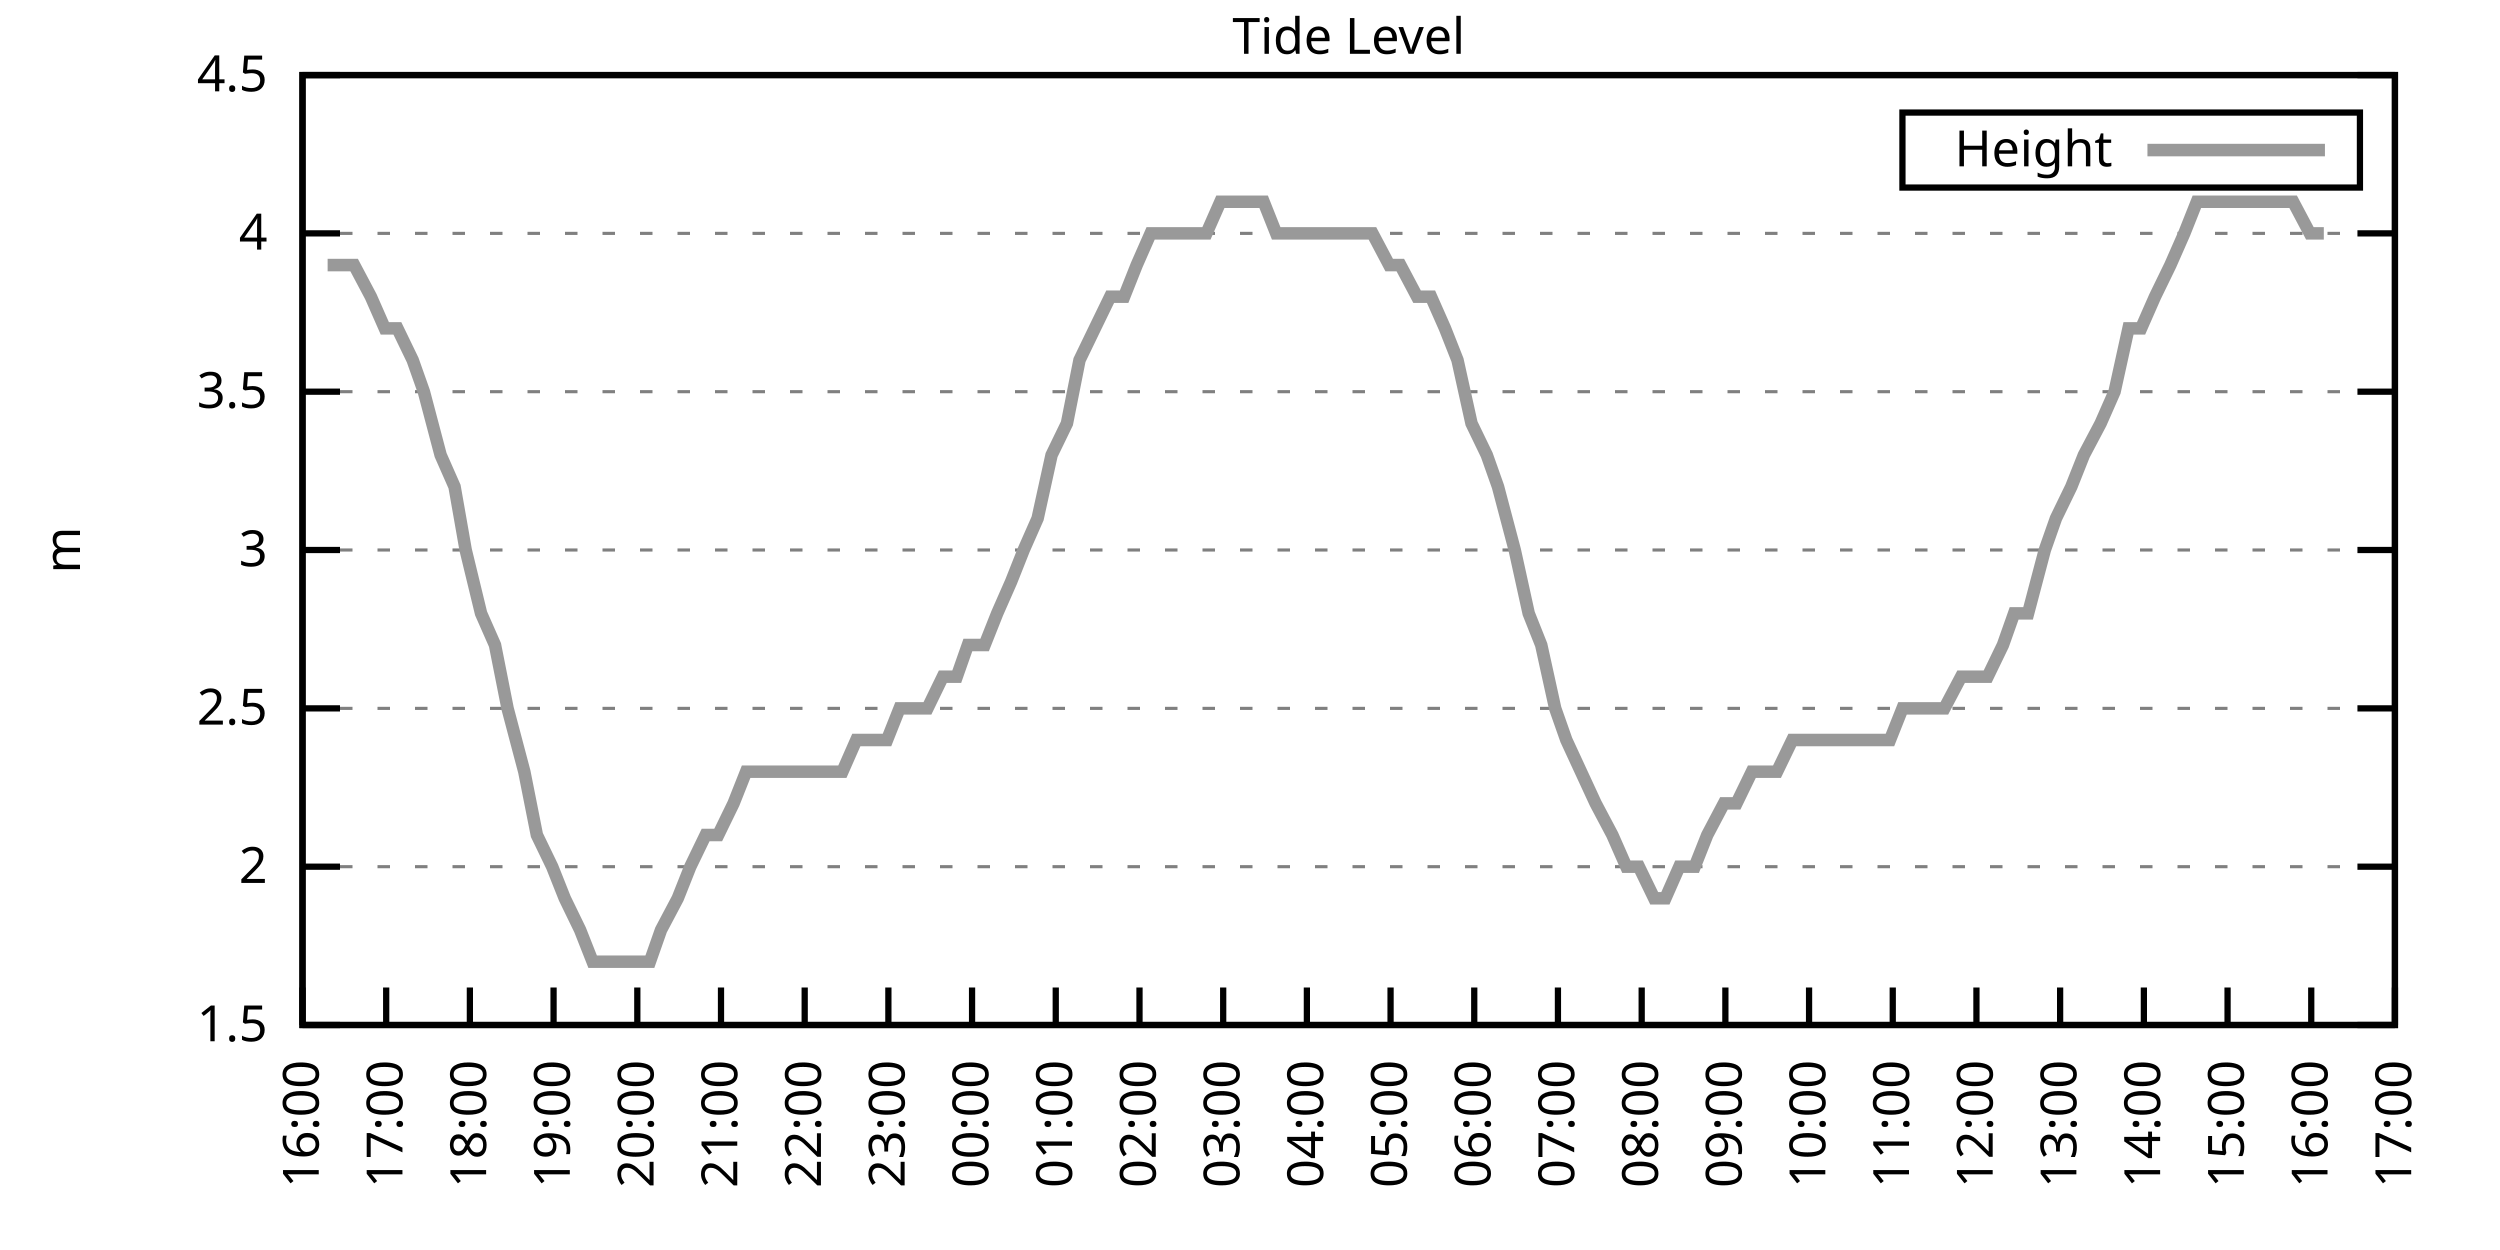
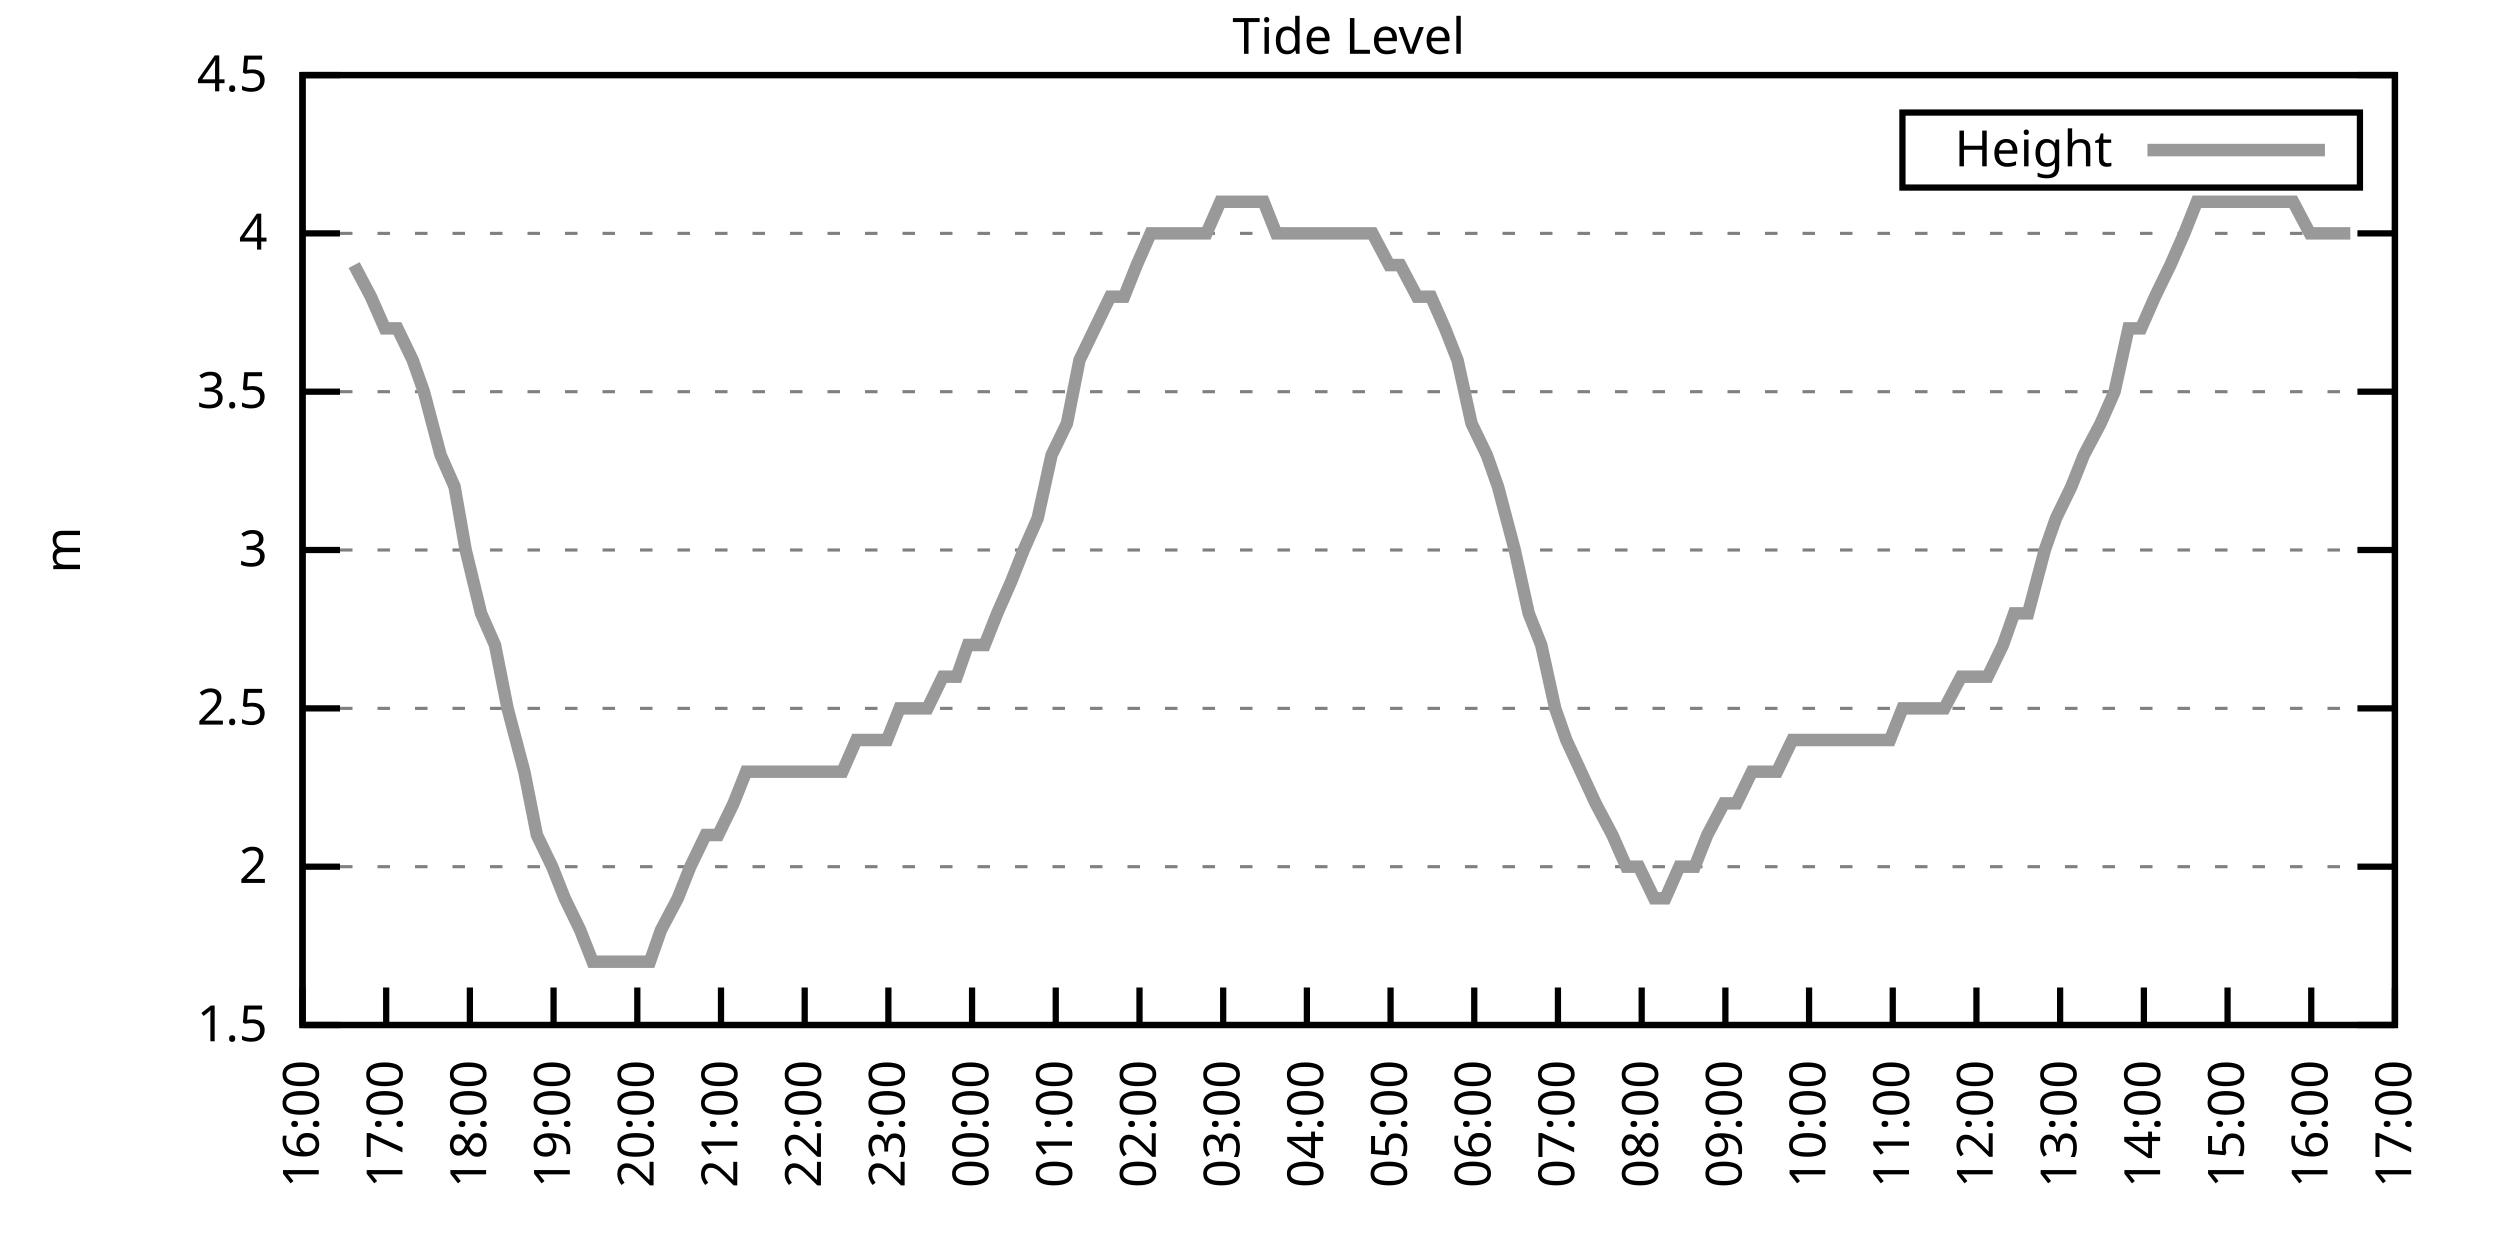
<svg xmlns="http://www.w3.org/2000/svg" xmlns:xlink="http://www.w3.org/1999/xlink" width="400" height="200" viewBox="0 0 400 200">
  <g id="gnuplot_canvas">
    <rect x="0" y="0" width="400" height="200" fill="none" />
    <defs>
      <circle id="gpDot" r="0.5" stroke-width="0.5" stroke="currentColor" />
      <path id="gpPt0" stroke-width="0.333" stroke="currentColor" d="M-1,0 h2 M0,-1 v2" />
      <path id="gpPt1" stroke-width="0.333" stroke="currentColor" d="M-1,-1 L1,1 M1,-1 L-1,1" />
      <path id="gpPt2" stroke-width="0.333" stroke="currentColor" d="M-1,0 L1,0 M0,-1 L0,1 M-1,-1 L1,1 M-1,1 L1,-1" />
      <rect id="gpPt3" stroke-width="0.333" stroke="currentColor" x="-1" y="-1" width="2" height="2" />
      <rect id="gpPt4" stroke-width="0.333" stroke="currentColor" fill="currentColor" x="-1" y="-1" width="2" height="2" />
      <circle id="gpPt5" stroke-width="0.333" stroke="currentColor" cx="0" cy="0" r="1" />
      <use xlink:href="#gpPt5" id="gpPt6" fill="currentColor" stroke="none" />
      <path id="gpPt7" stroke-width="0.333" stroke="currentColor" d="M0,-1.33 L-1.33,0.67 L1.33,0.67 z" />
      <use xlink:href="#gpPt7" id="gpPt8" fill="currentColor" stroke="none" />
      <use xlink:href="#gpPt7" id="gpPt9" stroke="currentColor" transform="rotate(180)" />
      <use xlink:href="#gpPt9" id="gpPt10" fill="currentColor" stroke="none" />
      <use xlink:href="#gpPt3" id="gpPt11" stroke="currentColor" transform="rotate(45)" />
      <use xlink:href="#gpPt11" id="gpPt12" fill="currentColor" stroke="none" />
      <path id="gpPt13" stroke-width="0.333" stroke="currentColor" d="M0,1.330 L1.265,0.411 L0.782,-1.067 L-0.782,-1.076 L-1.265,0.411 z" />
      <use xlink:href="#gpPt13" id="gpPt14" fill="currentColor" stroke="none" />
      <filter id="textbox" filterUnits="objectBoundingBox" x="0" y="0" height="1" width="1">
        <feFlood flood-color="white" flood-opacity="1" result="bgnd" />
        <feComposite in="SourceGraphic" in2="bgnd" operator="atop" />
      </filter>
      <filter id="greybox" filterUnits="objectBoundingBox" x="0" y="0" height="1" width="1">
        <feFlood flood-color="lightgrey" flood-opacity="1" result="grey" />
        <feComposite in="SourceGraphic" in2="grey" operator="atop" />
      </filter>
    </defs>
    <g fill="none" color="white" stroke="currentColor" stroke-width="1.00" stroke-linecap="butt" stroke-linejoin="miter">
</g>
    <g fill="none" color="black" stroke="currentColor" stroke-width="1.00" stroke-linecap="butt" stroke-linejoin="miter">
      <g stroke="none" shape-rendering="crispEdges">
        <polygon fill="rgb(255, 255, 255)" points="48.40,164.00 383.18,164.00 383.18,12.02 48.40,12.02 " />
      </g>
    </g>
    <g fill="none" color="black" stroke="currentColor" stroke-width="1.00" stroke-linecap="butt" stroke-linejoin="miter">
</g>
    <g fill="none" color="black" stroke="black" stroke-width="0.50" stroke-linecap="butt" stroke-linejoin="miter">
</g>
    <g fill="none" color="gray" stroke="currentColor" stroke-width="0.50" stroke-linecap="butt" stroke-linejoin="miter">
      <path stroke="gray" stroke-dasharray="2,4" class="gridline" d="M48.40,164.00 L383.19,164.00  " />
    </g>
    <g fill="none" color="gray" stroke="gray" stroke-width="1.00" stroke-linecap="butt" stroke-linejoin="miter">
</g>
    <g fill="none" color="black" stroke="currentColor" stroke-width="1.00" stroke-linecap="butt" stroke-linejoin="miter">
      <path stroke="black" d="M48.40,164.00 L54.40,164.00 M383.19,164.00 L377.19,164.00  " />
      <g transform="translate(42.80,166.60)" stroke="none" fill="black" font-family="Sans" font-size="8.00" text-anchor="end">
        <text>
          <tspan font-family="Sans"> 1.5</tspan>
        </text>
      </g>
    </g>
    <g fill="none" color="black" stroke="currentColor" stroke-width="1.00" stroke-linecap="butt" stroke-linejoin="miter">
</g>
    <g fill="none" color="black" stroke="black" stroke-width="0.50" stroke-linecap="butt" stroke-linejoin="miter">
</g>
    <g fill="none" color="gray" stroke="currentColor" stroke-width="0.50" stroke-linecap="butt" stroke-linejoin="miter">
      <path stroke="gray" stroke-dasharray="2,4" class="gridline" d="M48.40,138.67 L383.19,138.67  " />
    </g>
    <g fill="none" color="gray" stroke="gray" stroke-width="1.00" stroke-linecap="butt" stroke-linejoin="miter">
</g>
    <g fill="none" color="black" stroke="currentColor" stroke-width="1.00" stroke-linecap="butt" stroke-linejoin="miter">
      <path stroke="black" d="M48.40,138.67 L54.40,138.67 M383.19,138.67 L377.19,138.67  " />
      <g transform="translate(42.80,141.27)" stroke="none" fill="black" font-family="Sans" font-size="8.00" text-anchor="end">
        <text>
          <tspan font-family="Sans"> 2</tspan>
        </text>
      </g>
    </g>
    <g fill="none" color="black" stroke="currentColor" stroke-width="1.00" stroke-linecap="butt" stroke-linejoin="miter">
</g>
    <g fill="none" color="black" stroke="black" stroke-width="0.50" stroke-linecap="butt" stroke-linejoin="miter">
</g>
    <g fill="none" color="gray" stroke="currentColor" stroke-width="0.50" stroke-linecap="butt" stroke-linejoin="miter">
      <path stroke="gray" stroke-dasharray="2,4" class="gridline" d="M48.40,113.34 L383.19,113.34  " />
    </g>
    <g fill="none" color="gray" stroke="gray" stroke-width="1.00" stroke-linecap="butt" stroke-linejoin="miter">
</g>
    <g fill="none" color="black" stroke="currentColor" stroke-width="1.00" stroke-linecap="butt" stroke-linejoin="miter">
      <path stroke="black" d="M48.40,113.34 L54.40,113.34 M383.19,113.34 L377.19,113.34  " />
      <g transform="translate(42.80,115.94)" stroke="none" fill="black" font-family="Sans" font-size="8.00" text-anchor="end">
        <text>
          <tspan font-family="Sans"> 2.5</tspan>
        </text>
      </g>
    </g>
    <g fill="none" color="black" stroke="currentColor" stroke-width="1.00" stroke-linecap="butt" stroke-linejoin="miter">
</g>
    <g fill="none" color="black" stroke="black" stroke-width="0.50" stroke-linecap="butt" stroke-linejoin="miter">
</g>
    <g fill="none" color="gray" stroke="currentColor" stroke-width="0.50" stroke-linecap="butt" stroke-linejoin="miter">
      <path stroke="gray" stroke-dasharray="2,4" class="gridline" d="M48.40,88.00 L383.19,88.00  " />
    </g>
    <g fill="none" color="gray" stroke="gray" stroke-width="1.00" stroke-linecap="butt" stroke-linejoin="miter">
</g>
    <g fill="none" color="black" stroke="currentColor" stroke-width="1.00" stroke-linecap="butt" stroke-linejoin="miter">
      <path stroke="black" d="M48.40,88.00 L54.40,88.00 M383.19,88.00 L377.19,88.00  " />
      <g transform="translate(42.80,90.60)" stroke="none" fill="black" font-family="Sans" font-size="8.00" text-anchor="end">
        <text>
          <tspan font-family="Sans"> 3</tspan>
        </text>
      </g>
    </g>
    <g fill="none" color="black" stroke="currentColor" stroke-width="1.00" stroke-linecap="butt" stroke-linejoin="miter">
</g>
    <g fill="none" color="black" stroke="black" stroke-width="0.50" stroke-linecap="butt" stroke-linejoin="miter">
</g>
    <g fill="none" color="gray" stroke="currentColor" stroke-width="0.50" stroke-linecap="butt" stroke-linejoin="miter">
      <path stroke="gray" stroke-dasharray="2,4" class="gridline" d="M48.40,62.67 L383.19,62.67  " />
    </g>
    <g fill="none" color="gray" stroke="gray" stroke-width="1.00" stroke-linecap="butt" stroke-linejoin="miter">
</g>
    <g fill="none" color="black" stroke="currentColor" stroke-width="1.00" stroke-linecap="butt" stroke-linejoin="miter">
      <path stroke="black" d="M48.40,62.67 L54.40,62.67 M383.19,62.67 L377.19,62.67  " />
      <g transform="translate(42.80,65.27)" stroke="none" fill="black" font-family="Sans" font-size="8.00" text-anchor="end">
        <text>
          <tspan font-family="Sans"> 3.5</tspan>
        </text>
      </g>
    </g>
    <g fill="none" color="black" stroke="currentColor" stroke-width="1.00" stroke-linecap="butt" stroke-linejoin="miter">
</g>
    <g fill="none" color="black" stroke="black" stroke-width="0.50" stroke-linecap="butt" stroke-linejoin="miter">
</g>
    <g fill="none" color="gray" stroke="currentColor" stroke-width="0.50" stroke-linecap="butt" stroke-linejoin="miter">
      <path stroke="gray" stroke-dasharray="2,4" class="gridline" d="M48.40,37.34 L383.19,37.34  " />
    </g>
    <g fill="none" color="gray" stroke="gray" stroke-width="1.00" stroke-linecap="butt" stroke-linejoin="miter">
</g>
    <g fill="none" color="black" stroke="currentColor" stroke-width="1.00" stroke-linecap="butt" stroke-linejoin="miter">
      <path stroke="black" d="M48.40,37.34 L54.40,37.34 M383.19,37.34 L377.19,37.34  " />
      <g transform="translate(42.80,39.94)" stroke="none" fill="black" font-family="Sans" font-size="8.00" text-anchor="end">
        <text>
          <tspan font-family="Sans"> 4</tspan>
        </text>
      </g>
    </g>
    <g fill="none" color="black" stroke="currentColor" stroke-width="1.00" stroke-linecap="butt" stroke-linejoin="miter">
</g>
    <g fill="none" color="black" stroke="black" stroke-width="0.50" stroke-linecap="butt" stroke-linejoin="miter">
</g>
    <g fill="none" color="gray" stroke="currentColor" stroke-width="0.50" stroke-linecap="butt" stroke-linejoin="miter">
      <path stroke="gray" stroke-dasharray="2,4" class="gridline" d="M48.40,12.01 L383.19,12.01  " />
    </g>
    <g fill="none" color="gray" stroke="gray" stroke-width="1.00" stroke-linecap="butt" stroke-linejoin="miter">
</g>
    <g fill="none" color="black" stroke="currentColor" stroke-width="1.00" stroke-linecap="butt" stroke-linejoin="miter">
      <path stroke="black" d="M48.40,12.01 L54.40,12.01 M383.19,12.01 L377.19,12.01  " />
      <g transform="translate(42.80,14.61)" stroke="none" fill="black" font-family="Sans" font-size="8.00" text-anchor="end">
        <text>
          <tspan font-family="Sans"> 4.5</tspan>
        </text>
      </g>
    </g>
    <g fill="none" color="black" stroke="currentColor" stroke-width="1.00" stroke-linecap="butt" stroke-linejoin="miter">
      <path stroke="black" d="M48.40,164.00 L48.40,158.00  " />
      <g transform="translate(51.00,169.60) rotate(270.00)" stroke="none" fill="black" font-family="Sans" font-size="8.00" text-anchor="end">
        <text>
          <tspan font-family="Sans">16:00</tspan>
        </text>
      </g>
    </g>
    <g fill="none" color="black" stroke="currentColor" stroke-width="1.00" stroke-linecap="butt" stroke-linejoin="miter">
      <path stroke="black" d="M61.79,164.00 L61.79,158.00  " />
      <g transform="translate(64.39,169.60) rotate(270.00)" stroke="none" fill="black" font-family="Sans" font-size="8.00" text-anchor="end">
        <text>
          <tspan font-family="Sans">17:00</tspan>
        </text>
      </g>
    </g>
    <g fill="none" color="black" stroke="currentColor" stroke-width="1.00" stroke-linecap="butt" stroke-linejoin="miter">
      <path stroke="black" d="M75.18,164.00 L75.18,158.00  " />
      <g transform="translate(77.78,169.60) rotate(270.00)" stroke="none" fill="black" font-family="Sans" font-size="8.00" text-anchor="end">
        <text>
          <tspan font-family="Sans">18:00</tspan>
        </text>
      </g>
    </g>
    <g fill="none" color="black" stroke="currentColor" stroke-width="1.00" stroke-linecap="butt" stroke-linejoin="miter">
      <path stroke="black" d="M88.57,164.00 L88.57,158.00  " />
      <g transform="translate(91.17,169.60) rotate(270.00)" stroke="none" fill="black" font-family="Sans" font-size="8.00" text-anchor="end">
        <text>
          <tspan font-family="Sans">19:00</tspan>
        </text>
      </g>
    </g>
    <g fill="none" color="black" stroke="currentColor" stroke-width="1.00" stroke-linecap="butt" stroke-linejoin="miter">
      <path stroke="black" d="M101.97,164.00 L101.97,158.00  " />
      <g transform="translate(104.57,169.60) rotate(270.00)" stroke="none" fill="black" font-family="Sans" font-size="8.00" text-anchor="end">
        <text>
          <tspan font-family="Sans">20:00</tspan>
        </text>
      </g>
    </g>
    <g fill="none" color="black" stroke="currentColor" stroke-width="1.00" stroke-linecap="butt" stroke-linejoin="miter">
      <path stroke="black" d="M115.36,164.00 L115.36,158.00  " />
      <g transform="translate(117.96,169.60) rotate(270.00)" stroke="none" fill="black" font-family="Sans" font-size="8.00" text-anchor="end">
        <text>
          <tspan font-family="Sans">21:00</tspan>
        </text>
      </g>
    </g>
    <g fill="none" color="black" stroke="currentColor" stroke-width="1.00" stroke-linecap="butt" stroke-linejoin="miter">
      <path stroke="black" d="M128.75,164.00 L128.75,158.00  " />
      <g transform="translate(131.35,169.60) rotate(270.00)" stroke="none" fill="black" font-family="Sans" font-size="8.00" text-anchor="end">
        <text>
          <tspan font-family="Sans">22:00</tspan>
        </text>
      </g>
    </g>
    <g fill="none" color="black" stroke="currentColor" stroke-width="1.00" stroke-linecap="butt" stroke-linejoin="miter">
      <path stroke="black" d="M142.14,164.00 L142.14,158.00  " />
      <g transform="translate(144.74,169.60) rotate(270.00)" stroke="none" fill="black" font-family="Sans" font-size="8.00" text-anchor="end">
        <text>
          <tspan font-family="Sans">23:00</tspan>
        </text>
      </g>
    </g>
    <g fill="none" color="black" stroke="currentColor" stroke-width="1.00" stroke-linecap="butt" stroke-linejoin="miter">
      <path stroke="black" d="M155.53,164.00 L155.53,158.00  " />
      <g transform="translate(158.13,169.60) rotate(270.00)" stroke="none" fill="black" font-family="Sans" font-size="8.00" text-anchor="end">
        <text>
          <tspan font-family="Sans">00:00</tspan>
        </text>
      </g>
    </g>
    <g fill="none" color="black" stroke="currentColor" stroke-width="1.00" stroke-linecap="butt" stroke-linejoin="miter">
      <path stroke="black" d="M168.92,164.00 L168.92,158.00  " />
      <g transform="translate(171.52,169.60) rotate(270.00)" stroke="none" fill="black" font-family="Sans" font-size="8.00" text-anchor="end">
        <text>
          <tspan font-family="Sans">01:00</tspan>
        </text>
      </g>
    </g>
    <g fill="none" color="black" stroke="currentColor" stroke-width="1.00" stroke-linecap="butt" stroke-linejoin="miter">
      <path stroke="black" d="M182.32,164.00 L182.32,158.00  " />
      <g transform="translate(184.92,169.60) rotate(270.00)" stroke="none" fill="black" font-family="Sans" font-size="8.00" text-anchor="end">
        <text>
          <tspan font-family="Sans">02:00</tspan>
        </text>
      </g>
    </g>
    <g fill="none" color="black" stroke="currentColor" stroke-width="1.00" stroke-linecap="butt" stroke-linejoin="miter">
      <path stroke="black" d="M195.71,164.00 L195.71,158.00  " />
      <g transform="translate(198.31,169.60) rotate(270.00)" stroke="none" fill="black" font-family="Sans" font-size="8.00" text-anchor="end">
        <text>
          <tspan font-family="Sans">03:00</tspan>
        </text>
      </g>
    </g>
    <g fill="none" color="black" stroke="currentColor" stroke-width="1.00" stroke-linecap="butt" stroke-linejoin="miter">
      <path stroke="black" d="M209.10,164.00 L209.10,158.00  " />
      <g transform="translate(211.70,169.60) rotate(270.00)" stroke="none" fill="black" font-family="Sans" font-size="8.00" text-anchor="end">
        <text>
          <tspan font-family="Sans">04:00</tspan>
        </text>
      </g>
    </g>
    <g fill="none" color="black" stroke="currentColor" stroke-width="1.00" stroke-linecap="butt" stroke-linejoin="miter">
      <path stroke="black" d="M222.49,164.00 L222.49,158.00  " />
      <g transform="translate(225.09,169.60) rotate(270.00)" stroke="none" fill="black" font-family="Sans" font-size="8.00" text-anchor="end">
        <text>
          <tspan font-family="Sans">05:00</tspan>
        </text>
      </g>
    </g>
    <g fill="none" color="black" stroke="currentColor" stroke-width="1.00" stroke-linecap="butt" stroke-linejoin="miter">
      <path stroke="black" d="M235.88,164.00 L235.88,158.00  " />
      <g transform="translate(238.48,169.60) rotate(270.00)" stroke="none" fill="black" font-family="Sans" font-size="8.00" text-anchor="end">
        <text>
          <tspan font-family="Sans">06:00</tspan>
        </text>
      </g>
    </g>
    <g fill="none" color="black" stroke="currentColor" stroke-width="1.00" stroke-linecap="butt" stroke-linejoin="miter">
      <path stroke="black" d="M249.27,164.00 L249.27,158.00  " />
      <g transform="translate(251.87,169.60) rotate(270.00)" stroke="none" fill="black" font-family="Sans" font-size="8.00" text-anchor="end">
        <text>
          <tspan font-family="Sans">07:00</tspan>
        </text>
      </g>
    </g>
    <g fill="none" color="black" stroke="currentColor" stroke-width="1.00" stroke-linecap="butt" stroke-linejoin="miter">
      <path stroke="black" d="M262.67,164.00 L262.67,158.00  " />
      <g transform="translate(265.27,169.60) rotate(270.00)" stroke="none" fill="black" font-family="Sans" font-size="8.00" text-anchor="end">
        <text>
          <tspan font-family="Sans">08:00</tspan>
        </text>
      </g>
    </g>
    <g fill="none" color="black" stroke="currentColor" stroke-width="1.00" stroke-linecap="butt" stroke-linejoin="miter">
      <path stroke="black" d="M276.06,164.00 L276.06,158.00  " />
      <g transform="translate(278.66,169.60) rotate(270.00)" stroke="none" fill="black" font-family="Sans" font-size="8.00" text-anchor="end">
        <text>
          <tspan font-family="Sans">09:00</tspan>
        </text>
      </g>
    </g>
    <g fill="none" color="black" stroke="currentColor" stroke-width="1.00" stroke-linecap="butt" stroke-linejoin="miter">
      <path stroke="black" d="M289.45,164.00 L289.45,158.00  " />
      <g transform="translate(292.05,169.60) rotate(270.00)" stroke="none" fill="black" font-family="Sans" font-size="8.00" text-anchor="end">
        <text>
          <tspan font-family="Sans">10:00</tspan>
        </text>
      </g>
    </g>
    <g fill="none" color="black" stroke="currentColor" stroke-width="1.00" stroke-linecap="butt" stroke-linejoin="miter">
      <path stroke="black" d="M302.84,164.00 L302.84,158.00  " />
      <g transform="translate(305.44,169.60) rotate(270.00)" stroke="none" fill="black" font-family="Sans" font-size="8.00" text-anchor="end">
        <text>
          <tspan font-family="Sans">11:00</tspan>
        </text>
      </g>
    </g>
    <g fill="none" color="black" stroke="currentColor" stroke-width="1.00" stroke-linecap="butt" stroke-linejoin="miter">
      <path stroke="black" d="M316.23,164.00 L316.23,158.00  " />
      <g transform="translate(318.83,169.60) rotate(270.00)" stroke="none" fill="black" font-family="Sans" font-size="8.00" text-anchor="end">
        <text>
          <tspan font-family="Sans">12:00</tspan>
        </text>
      </g>
    </g>
    <g fill="none" color="black" stroke="currentColor" stroke-width="1.00" stroke-linecap="butt" stroke-linejoin="miter">
      <path stroke="black" d="M329.62,164.00 L329.62,158.00  " />
      <g transform="translate(332.22,169.60) rotate(270.00)" stroke="none" fill="black" font-family="Sans" font-size="8.00" text-anchor="end">
        <text>
          <tspan font-family="Sans">13:00</tspan>
        </text>
      </g>
    </g>
    <g fill="none" color="black" stroke="currentColor" stroke-width="1.00" stroke-linecap="butt" stroke-linejoin="miter">
      <path stroke="black" d="M343.02,164.00 L343.02,158.00  " />
      <g transform="translate(345.62,169.60) rotate(270.00)" stroke="none" fill="black" font-family="Sans" font-size="8.00" text-anchor="end">
        <text>
          <tspan font-family="Sans">14:00</tspan>
        </text>
      </g>
    </g>
    <g fill="none" color="black" stroke="currentColor" stroke-width="1.00" stroke-linecap="butt" stroke-linejoin="miter">
      <path stroke="black" d="M356.41,164.00 L356.41,158.00  " />
      <g transform="translate(359.01,169.60) rotate(270.00)" stroke="none" fill="black" font-family="Sans" font-size="8.00" text-anchor="end">
        <text>
          <tspan font-family="Sans">15:00</tspan>
        </text>
      </g>
    </g>
    <g fill="none" color="black" stroke="currentColor" stroke-width="1.00" stroke-linecap="butt" stroke-linejoin="miter">
      <path stroke="black" d="M369.80,164.00 L369.80,158.00  " />
      <g transform="translate(372.40,169.60) rotate(270.00)" stroke="none" fill="black" font-family="Sans" font-size="8.00" text-anchor="end">
        <text>
          <tspan font-family="Sans">16:00</tspan>
        </text>
      </g>
    </g>
    <g fill="none" color="black" stroke="currentColor" stroke-width="1.00" stroke-linecap="butt" stroke-linejoin="miter">
      <path stroke="black" d="M383.19,164.00 L383.19,158.00  " />
      <g transform="translate(385.79,169.60) rotate(270.00)" stroke="none" fill="black" font-family="Sans" font-size="8.00" text-anchor="end">
        <text>
          <tspan font-family="Sans">17:00</tspan>
        </text>
      </g>
    </g>
    <g fill="none" color="black" stroke="currentColor" stroke-width="1.00" stroke-linecap="butt" stroke-linejoin="miter">
</g>
    <g fill="none" color="black" stroke="currentColor" stroke-width="1.00" stroke-linecap="butt" stroke-linejoin="miter">
      <path stroke="black" d="M48.40,12.01 L48.40,164.00 L383.19,164.00 L383.19,12.01 L48.40,12.01 Z  " />
    </g>
    <g fill="none" color="black" stroke="currentColor" stroke-width="1.00" stroke-linecap="butt" stroke-linejoin="miter">
</g>
    <g fill="none" color="black" stroke="currentColor" stroke-width="1.00" stroke-linecap="butt" stroke-linejoin="miter">
      <path stroke="black" d="M304.39,30.01 L304.39,18.01 L377.59,18.01 L377.59,30.01 L304.39,30.01 Z  " />
    </g>
    <g id="Tide_level_plot_1">
      <g fill="none" color="white" stroke="black" stroke-width="2.00" stroke-linecap="butt" stroke-linejoin="miter">
</g>
      <g fill="none" color="black" stroke="currentColor" stroke-width="2.00" stroke-linecap="butt" stroke-linejoin="miter">
        <g transform="translate(337.99,26.61)" stroke="none" fill="black" font-family="Sans" font-size="8.00" text-anchor="end">
          <text>
            <tspan font-family="Sans">Height</tspan>
          </text>
        </g>
      </g>
      <g fill="none" color="black" stroke="currentColor" stroke-width="2.00" stroke-linecap="butt" stroke-linejoin="miter">
-         <path stroke="rgb(153, 153, 153)" d="M343.59,24.01 L371.99,24.01 M52.42,42.41 L54.65,42.41 L56.66,42.41 L59.34,47.47 L61.57,52.54 L63.58,52.54   L66.03,57.61 L67.82,62.67 L70.50,72.81 L72.73,77.87 L74.51,88.00 L76.97,98.14 L79.20,103.20 L81.21,113.34   L83.89,123.47 L85.90,133.60 L88.35,138.67 L90.36,143.73 L92.82,148.80 L94.82,153.87 L97.28,153.87 L99.29,153.87   L101.52,153.87 L103.98,153.87 L105.76,148.80 L108.44,143.73 L110.45,138.67 L112.90,133.60 L114.91,133.60 L117.37,128.54   L119.38,123.47 L121.83,123.47 L124.06,123.47 L126.07,123.47 L128.53,123.47 L130.76,123.47 L132.77,123.47 L134.78,123.47   L137.01,118.40 L139.46,118.40 L141.92,118.40 L143.93,113.34 L146.38,113.34 L148.39,113.34 L150.85,108.27 L153.08,108.27   L154.86,103.20 L157.54,103.20 L159.55,98.14 L161.78,93.07 L163.79,88.00 L166.02,82.94 L168.25,72.81 L170.71,67.74   L172.72,57.61 L175.17,52.54 L177.63,47.47 L179.86,47.47 L181.87,42.41 L184.10,37.34 L186.33,37.34 L188.57,37.34   L191.02,37.34 L193.03,37.34 L195.26,32.28 L197.49,32.28 L199.95,32.28 L202.18,32.28 L204.19,37.34 L206.42,37.34   L208.65,37.34 L210.66,37.34 L212.89,37.34 L215.35,37.34 L217.58,37.34 L219.59,37.34 L222.27,42.41 L224.05,42.41   L226.73,47.47 L228.96,47.47 L231.20,52.54 L233.20,57.61 L235.44,67.74 L237.89,72.81 L239.68,77.87 L242.36,88.00   L244.59,98.14 L246.60,103.20 L248.83,113.34 L250.61,118.40 L255.30,128.54 L257.98,133.60 L260.21,138.67 L262.22,138.67   L264.67,143.73 L266.46,143.73 L268.69,138.67 L271.15,138.67 L273.16,133.60 L275.83,128.54 L277.84,128.54 L280.30,123.47   L282.31,123.47 L284.32,123.47 L286.77,118.40 L289.23,118.40 L291.46,118.40 L293.47,118.40 L295.92,118.40 L297.93,118.40   L299.94,118.40 L302.39,118.40 L304.40,113.34 L307.08,113.34 L309.09,113.34 L311.10,113.34 L313.78,108.27 L315.79,108.27   L318.02,108.27 L320.47,103.20 L322.26,98.14 L324.49,98.14 L327.17,88.00 L328.95,82.94 L331.41,77.87 L333.42,72.81   L336.10,67.74 L338.33,62.67 L340.56,52.54 L342.57,52.54 L344.80,47.47 L347.26,42.41 L349.49,37.34 L351.50,32.28   L353.73,32.28 L355.74,32.28 L358.42,32.28 L360.65,32.28 L362.88,32.28 L364.66,32.28 L366.90,32.28 L369.58,37.34   L371.81,37.34  " />
+         <path stroke="rgb(153, 153, 153)" d="M343.59,24.01 L371.99,24.01 M56.66,42.41 L59.34,47.47 L61.57,52.54 L63.58,52.54 L66.03,57.61 L67.82,62.67   L70.50,72.81 L72.73,77.87 L74.51,88.00 L76.97,98.14 L79.20,103.20 L81.21,113.34 L83.89,123.47 L85.90,133.60   L88.35,138.67 L90.36,143.73 L92.82,148.80 L94.82,153.87 L97.28,153.87 L99.29,153.87 L101.52,153.87 L103.98,153.87   L105.76,148.80 L108.44,143.73 L110.45,138.67 L112.90,133.60 L114.91,133.60 L117.37,128.54 L119.38,123.47 L121.83,123.47   L124.06,123.47 L126.07,123.47 L128.53,123.47 L130.76,123.47 L132.77,123.47 L134.78,123.47 L137.01,118.40 L139.46,118.40   L141.92,118.40 L143.93,113.34 L146.38,113.34 L148.39,113.34 L150.85,108.27 L153.08,108.27 L154.86,103.20 L157.54,103.20   L159.55,98.14 L161.78,93.07 L163.79,88.00 L166.02,82.94 L168.25,72.81 L170.71,67.74 L172.72,57.61 L175.17,52.54   L177.63,47.47 L179.86,47.47 L181.87,42.41 L184.10,37.34 L186.33,37.34 L188.57,37.34 L191.02,37.34 L193.03,37.34   L195.26,32.28 L197.49,32.28 L199.95,32.28 L202.18,32.28 L204.19,37.34 L206.42,37.34 L208.65,37.34 L210.66,37.34   L212.89,37.34 L215.35,37.34 L217.58,37.34 L219.59,37.34 L222.27,42.41 L224.05,42.41 L226.73,47.47 L228.96,47.47   L231.20,52.54 L233.20,57.61 L235.44,67.74 L237.89,72.81 L239.68,77.87 L242.36,88.00 L244.59,98.14 L246.60,103.20   L248.83,113.34 L250.61,118.40 L255.30,128.54 L257.98,133.60 L260.21,138.67 L262.22,138.67 L264.67,143.73 L266.46,143.73   L268.69,138.67 L271.15,138.67 L273.16,133.60 L275.83,128.54 L277.84,128.54 L280.30,123.47 L282.31,123.47 L284.32,123.47   L286.77,118.40 L289.23,118.40 L291.46,118.40 L293.47,118.40 L295.92,118.40 L297.93,118.40 L299.94,118.40 L302.39,118.40   L304.40,113.34 L307.08,113.34 L309.09,113.34 L311.10,113.34 L313.78,108.27 L315.79,108.27 L318.02,108.27 L320.47,103.20   L322.26,98.14 L324.49,98.14 L327.17,88.00 L328.95,82.94 L331.41,77.87 L333.42,72.81 L336.10,67.74 L338.33,62.67   L340.56,52.54 L342.57,52.54 L344.80,47.47 L347.26,42.41 L349.49,37.34 L351.50,32.28 L353.73,32.28 L355.74,32.28   L358.42,32.28 L360.65,32.28 L362.88,32.28 L364.66,32.28 L366.90,32.28 L369.58,37.34 L371.81,37.34 L374.04,37.34   L376.05,37.34  " />
      </g>
    </g>
    <g fill="none" color="black" stroke="currentColor" stroke-width="2.00" stroke-linecap="butt" stroke-linejoin="miter">
</g>
    <g fill="none" color="black" stroke="black" stroke-width="1.00" stroke-linecap="butt" stroke-linejoin="miter">
</g>
    <g fill="none" color="black" stroke="currentColor" stroke-width="1.00" stroke-linecap="butt" stroke-linejoin="miter">
      <path stroke="black" d="M48.40,12.01 L48.40,164.00 L383.19,164.00 L383.19,12.01 L48.40,12.01 Z  " />
      <g transform="translate(12.80,88.01) rotate(270.00)" stroke="none" fill="black" font-family="Sans" font-size="8.00" text-anchor="middle">
        <text>
          <tspan font-family="Sans">m</tspan>
        </text>
      </g>
    </g>
    <g fill="none" color="black" stroke="currentColor" stroke-width="1.00" stroke-linecap="butt" stroke-linejoin="miter">
</g>
    <g fill="none" color="black" stroke="currentColor" stroke-width="1.00" stroke-linecap="butt" stroke-linejoin="miter">
      <g transform="translate(215.79,8.61)" stroke="none" fill="black" font-family="Sans" font-size="8.00" text-anchor="middle">
        <text>
          <tspan font-family="Sans">Tide Level</tspan>
        </text>
      </g>
    </g>
    <g fill="none" color="black" stroke="currentColor" stroke-width="1.00" stroke-linecap="butt" stroke-linejoin="miter">
</g>
  </g>
</svg>
